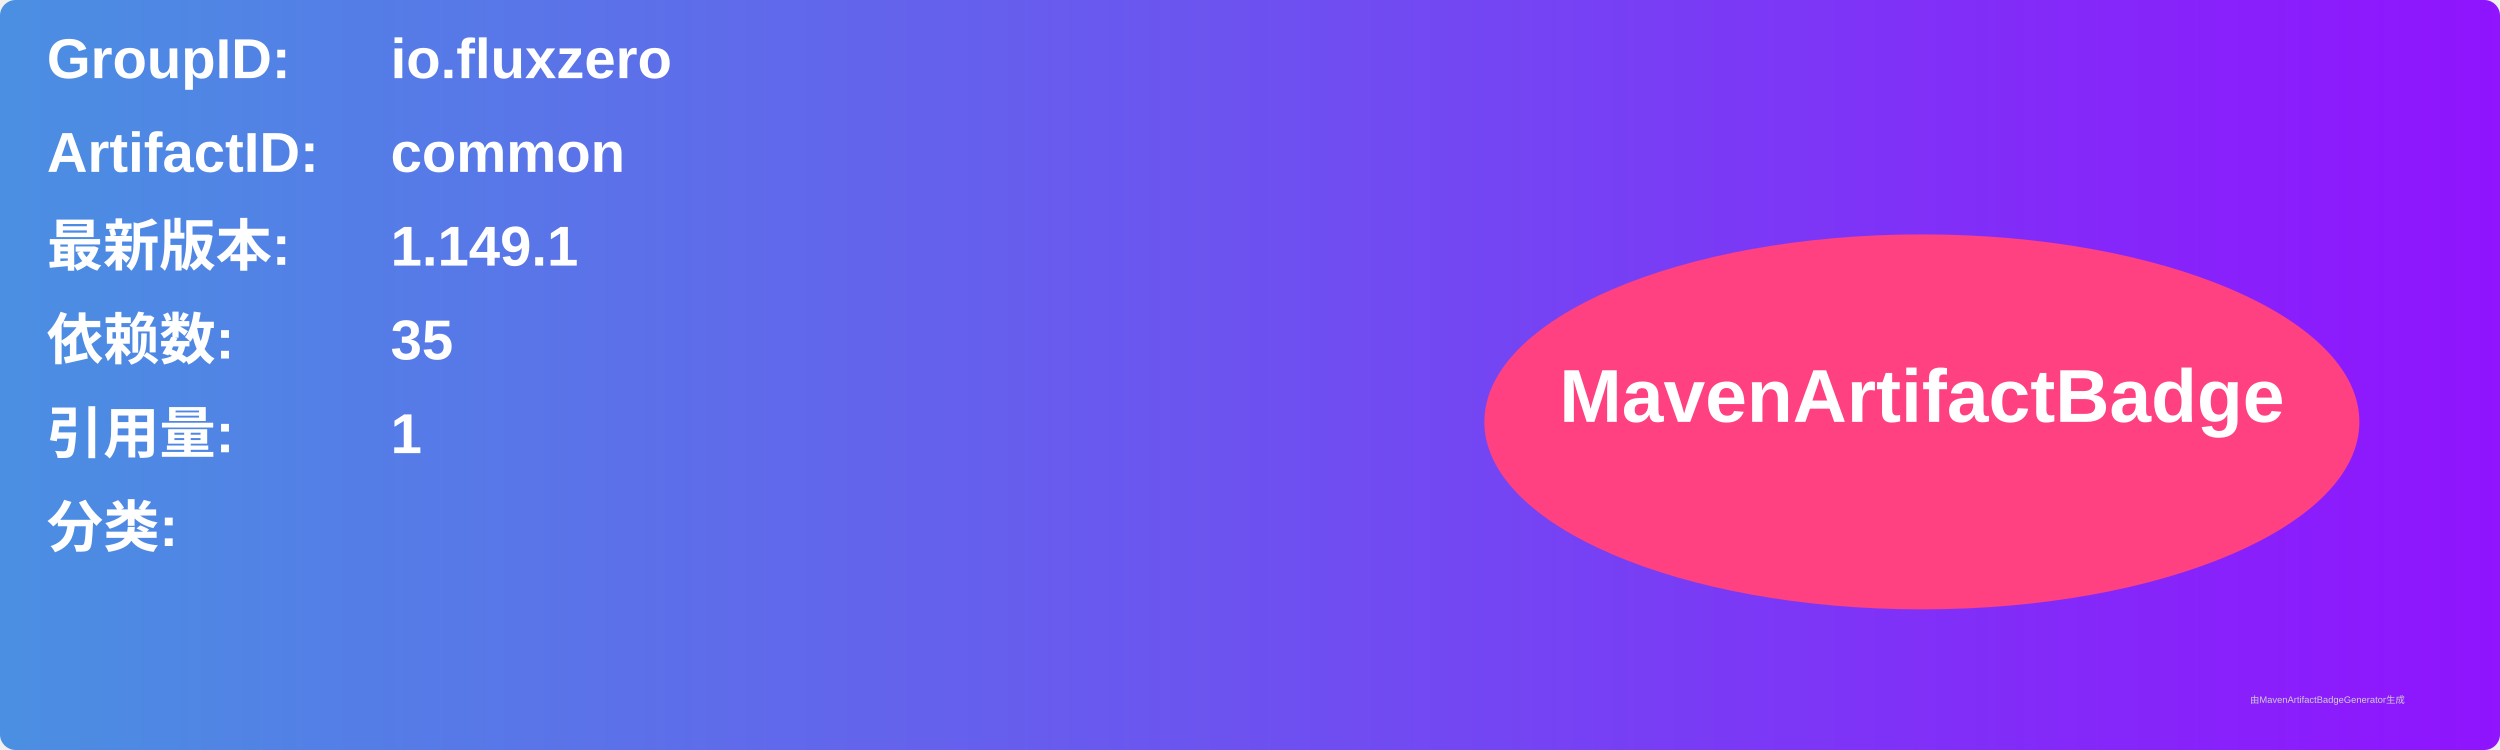
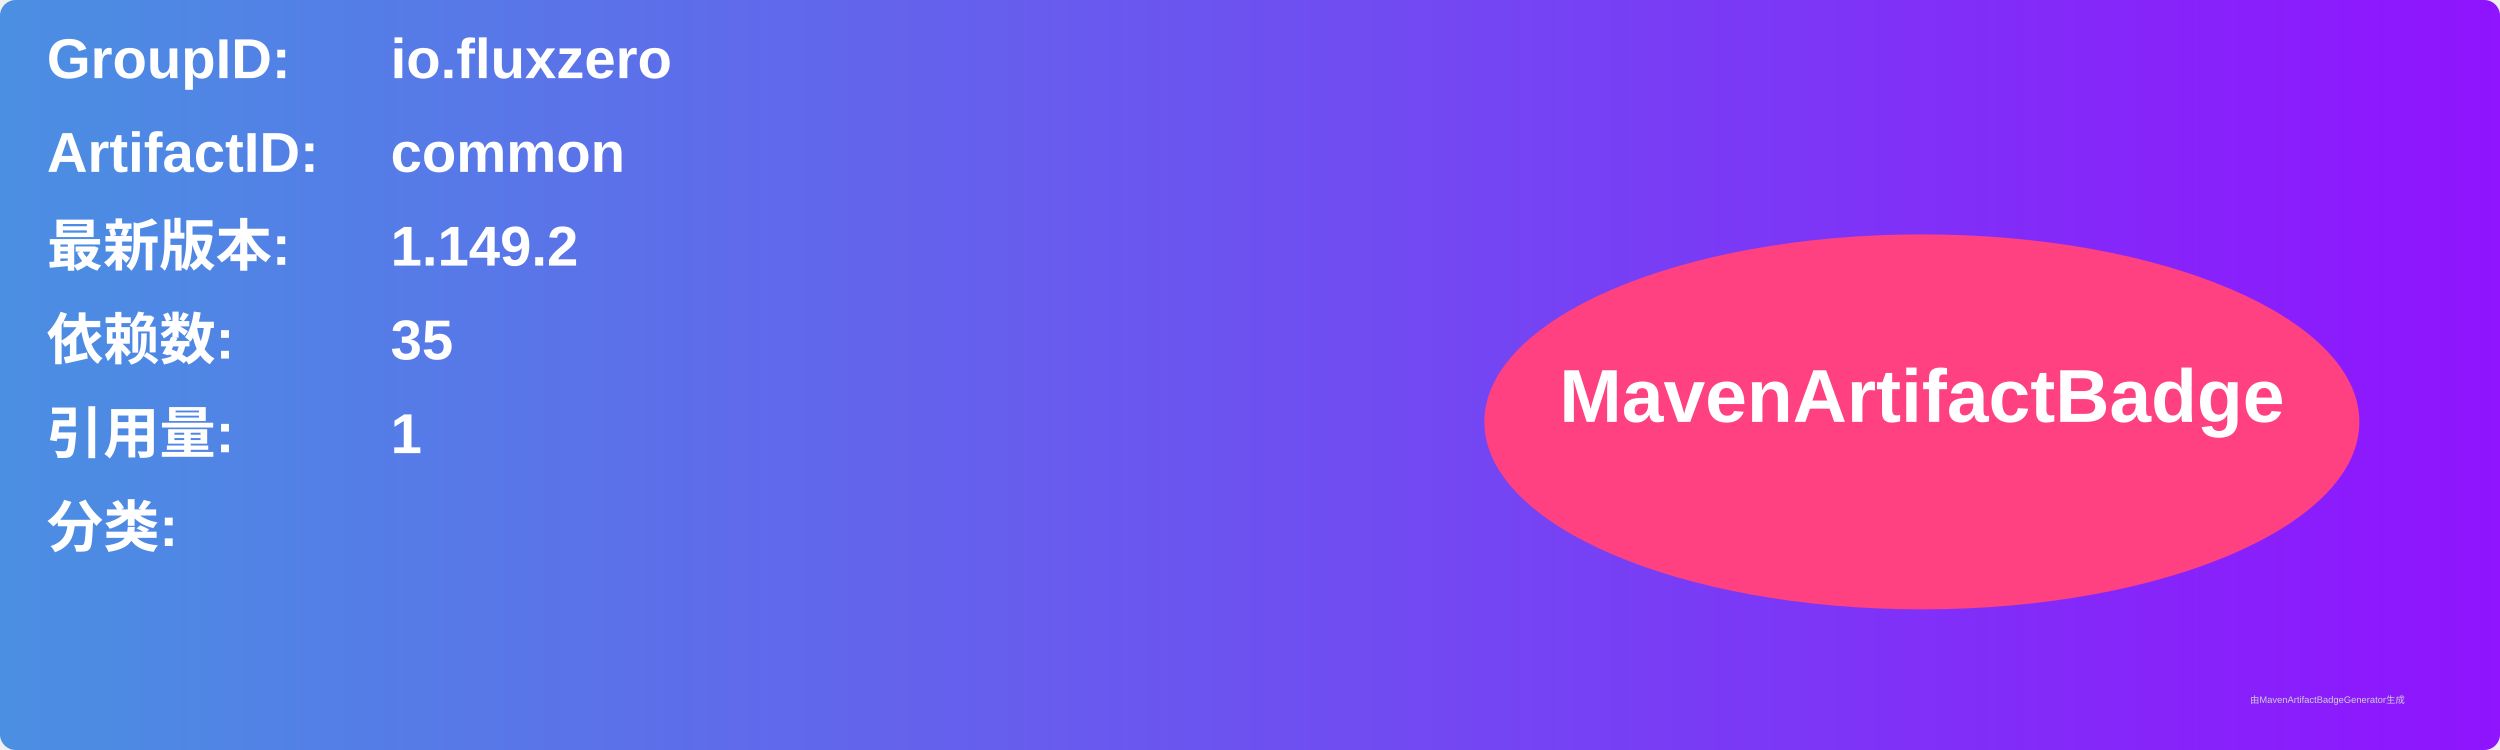
<svg xmlns="http://www.w3.org/2000/svg" width="800" height="240" viewBox="0 0 800 240">
  <linearGradient id="grad" x1="0%" y1="0%" x2="100%" y2="0%">
    <stop offset="0%" stop-color="#4a90e2" />
    <stop offset="100%" stop-color="#9013fe" />
  </linearGradient>
  <rect width="100%" height="100%" rx="5" ry="5" fill="url(#grad)" />
  <g transform="translate(15, 15)">
    <text x="0" y="10" font-family="Arial" font-size="18" fill="white" font-weight="bold" width="260">GroupID:</text>
    <text x="110" y="10" font-family="Arial" font-size="18" fill="white" font-weight="bold" width="460">io.fluxzero</text>
    <text x="0" y="40" font-family="Arial" font-size="18" fill="white" font-weight="bold" width="260">ArtifactID:</text>
    <text x="110" y="40" font-family="Arial" font-size="18" fill="white" font-weight="bold" width="460">common</text>
    <text x="0" y="70" font-family="Arial" font-size="18" fill="white" font-weight="bold">最新版本:</text>
    <text x="110" y="70" font-family="Arial" font-size="18" fill="white" font-weight="bold">
-       <tspan font-weight="bold">1.149.1</tspan>
+       <tspan font-weight="bold">1.149.2</tspan>
    </text>
    <text x="0" y="100" font-family="Arial" font-size="18" fill="white" font-weight="bold">依赖数: </text>
    <text x="110" y="100" font-family="Arial" font-size="18" fill="white">
      <tspan font-weight="bold">35</tspan>
    </text>
    <text x="0" y="130" font-family="Arial" font-size="18" fill="white" font-weight="bold">引用量: </text>
    <text x="110" y="130" font-family="Arial" font-size="18" fill="white">
      <tspan font-weight="bold">1</tspan>
    </text>
    <text x="0" y="160" font-family="Arial" font-size="18" fill="white" font-weight="bold">分类:</text>
    <text x="10" y="190" font-family="Arial" font-size="10" fill="white">
      <tspan font-weight="bold" />
    </text>
    <ellipse cx="600" cy="120" rx="140" ry="60" fill="#ff4081" />
    <text x="600" y="120" text-anchor="middle" font-family="Arial" font-size="24" fill="white" font-weight="bold">MavenArtifactBadge</text>
  </g>
  <text x="720" y="225" font-family="Arial" font-size="3" fill="#d0d0d0">由MavenArtifactBadgeGenerator生成</text>
</svg>
